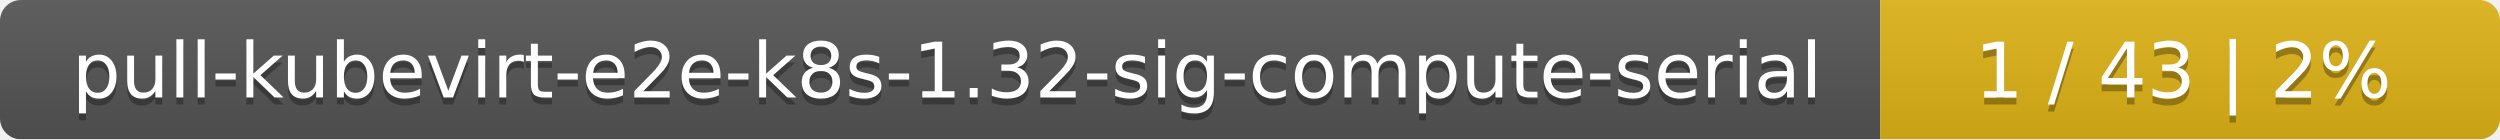
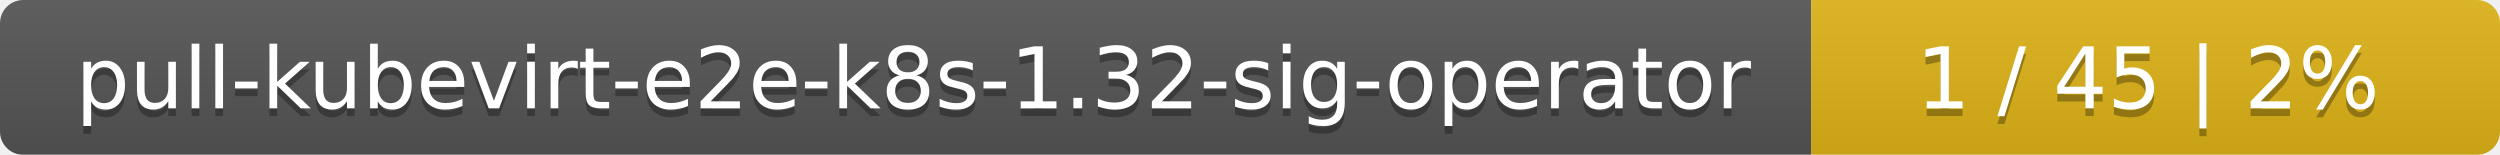
- <svg xmlns="http://www.w3.org/2000/svg" width="359" height="20">
+ <svg xmlns="http://www.w3.org/2000/svg" width="323" height="20">
  <linearGradient id="smooth" x2="0" y2="100%">
    <stop offset="0" stop-color="#bbb" stop-opacity=".1" />
    <stop offset="1" stop-opacity=".1" />
  </linearGradient>
  <mask id="round">
-     <rect width="359" height="20" rx="3" fill="#fff" />
+     <rect width="323" height="20" rx="3" fill="#fff" />
  </mask>
  <g mask="url(#round)">
-     <rect width="270" height="20" fill="#555" />
-     <rect x="270" width="89" height="20" fill="#dfb317" />
-     <rect width="359" height="20" fill="url(#smooth)" />
+     <rect width="234" height="20" fill="#555" />
+     <rect x="234" width="89" height="20" fill="#dfb317" />
+     <rect width="323" height="20" fill="url(#smooth)" />
  </g>
  <g fill="#fff" text-anchor="middle" font-family="DejaVu Sans,Verdana,Geneva,sans-serif" font-size="11">
-     <text x="136" y="15" fill="#010101" fill-opacity=".3">pull-kubevirt-e2e-k8s-1.32-sig-compute-serial</text>
-     <text x="136" y="14">pull-kubevirt-e2e-k8s-1.32-sig-compute-serial</text>
-     <text x="313.5" y="15" fill="#010101" fill-opacity=".3">1 / 43    |    2%</text>
-     <text x="313.5" y="14">1 / 43    |    2%</text>
+     <text x="118" y="15" fill="#010101" fill-opacity=".3">pull-kubevirt-e2e-k8s-1.32-sig-operator</text>
+     <text x="118" y="14">pull-kubevirt-e2e-k8s-1.32-sig-operator</text>
+     <text x="277.5" y="15" fill="#010101" fill-opacity=".3">1 / 45    |    2%</text>
+     <text x="277.5" y="14">1 / 45    |    2%</text>
  </g>
</svg>
